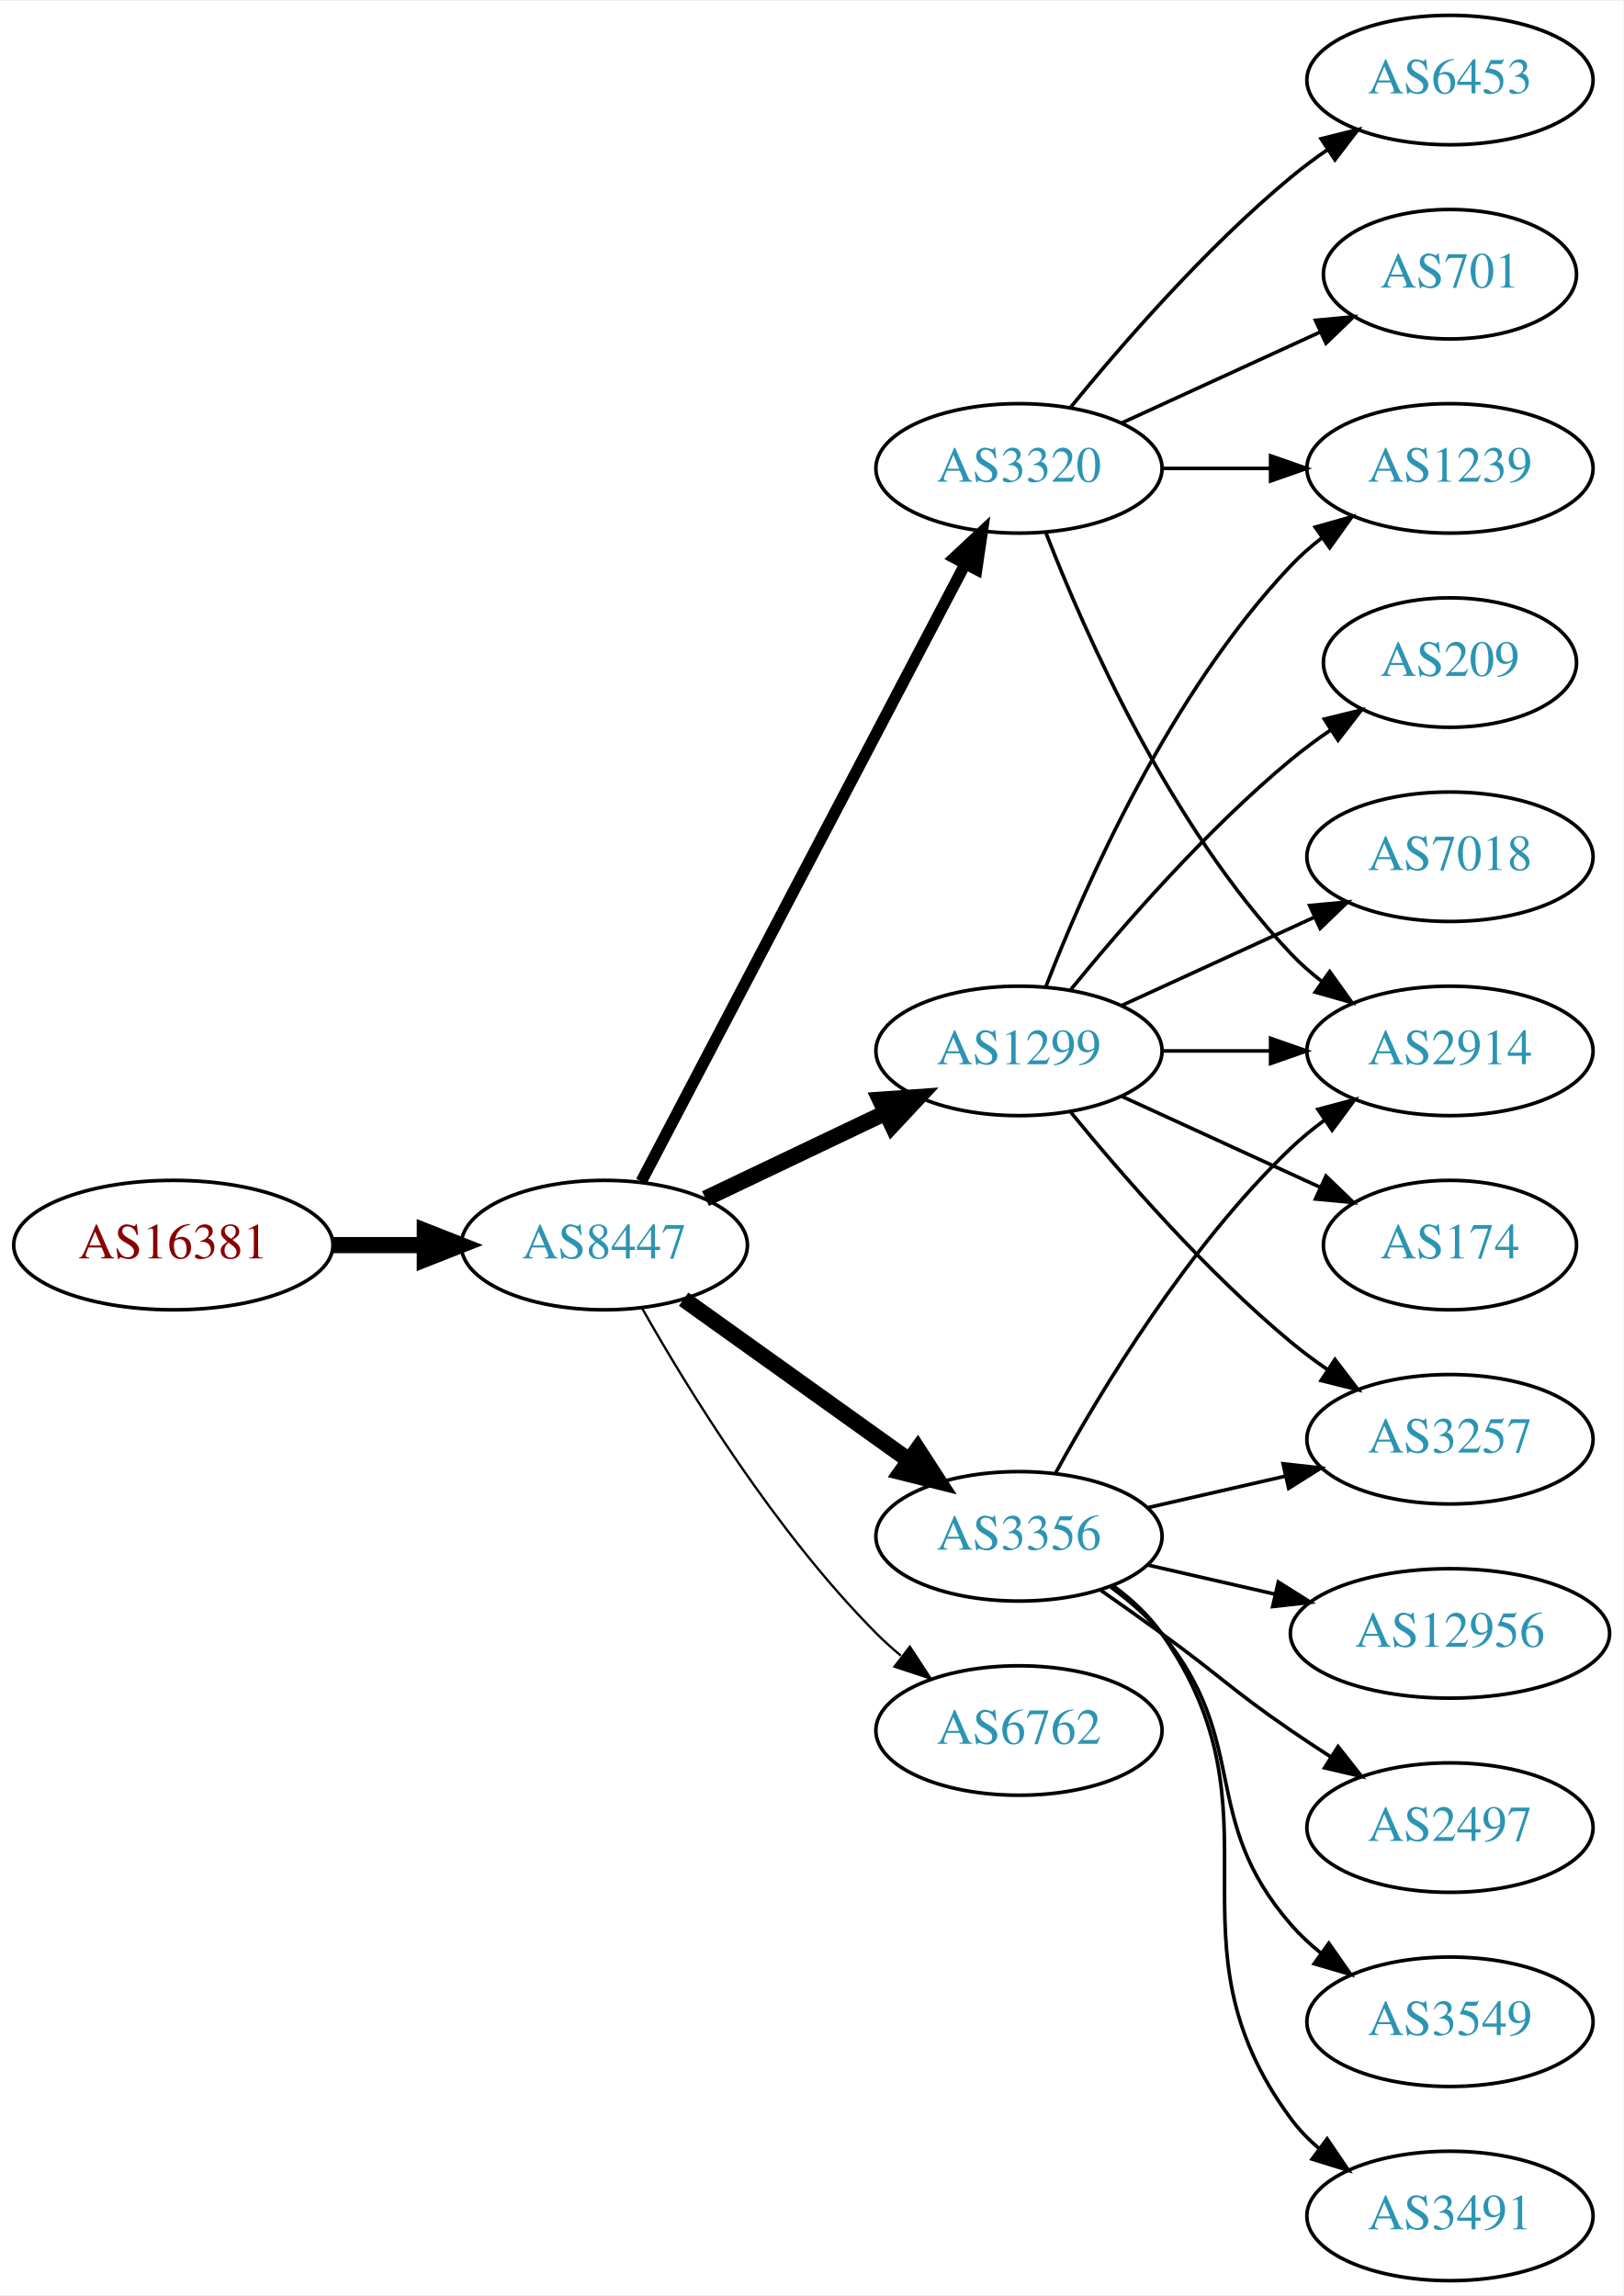
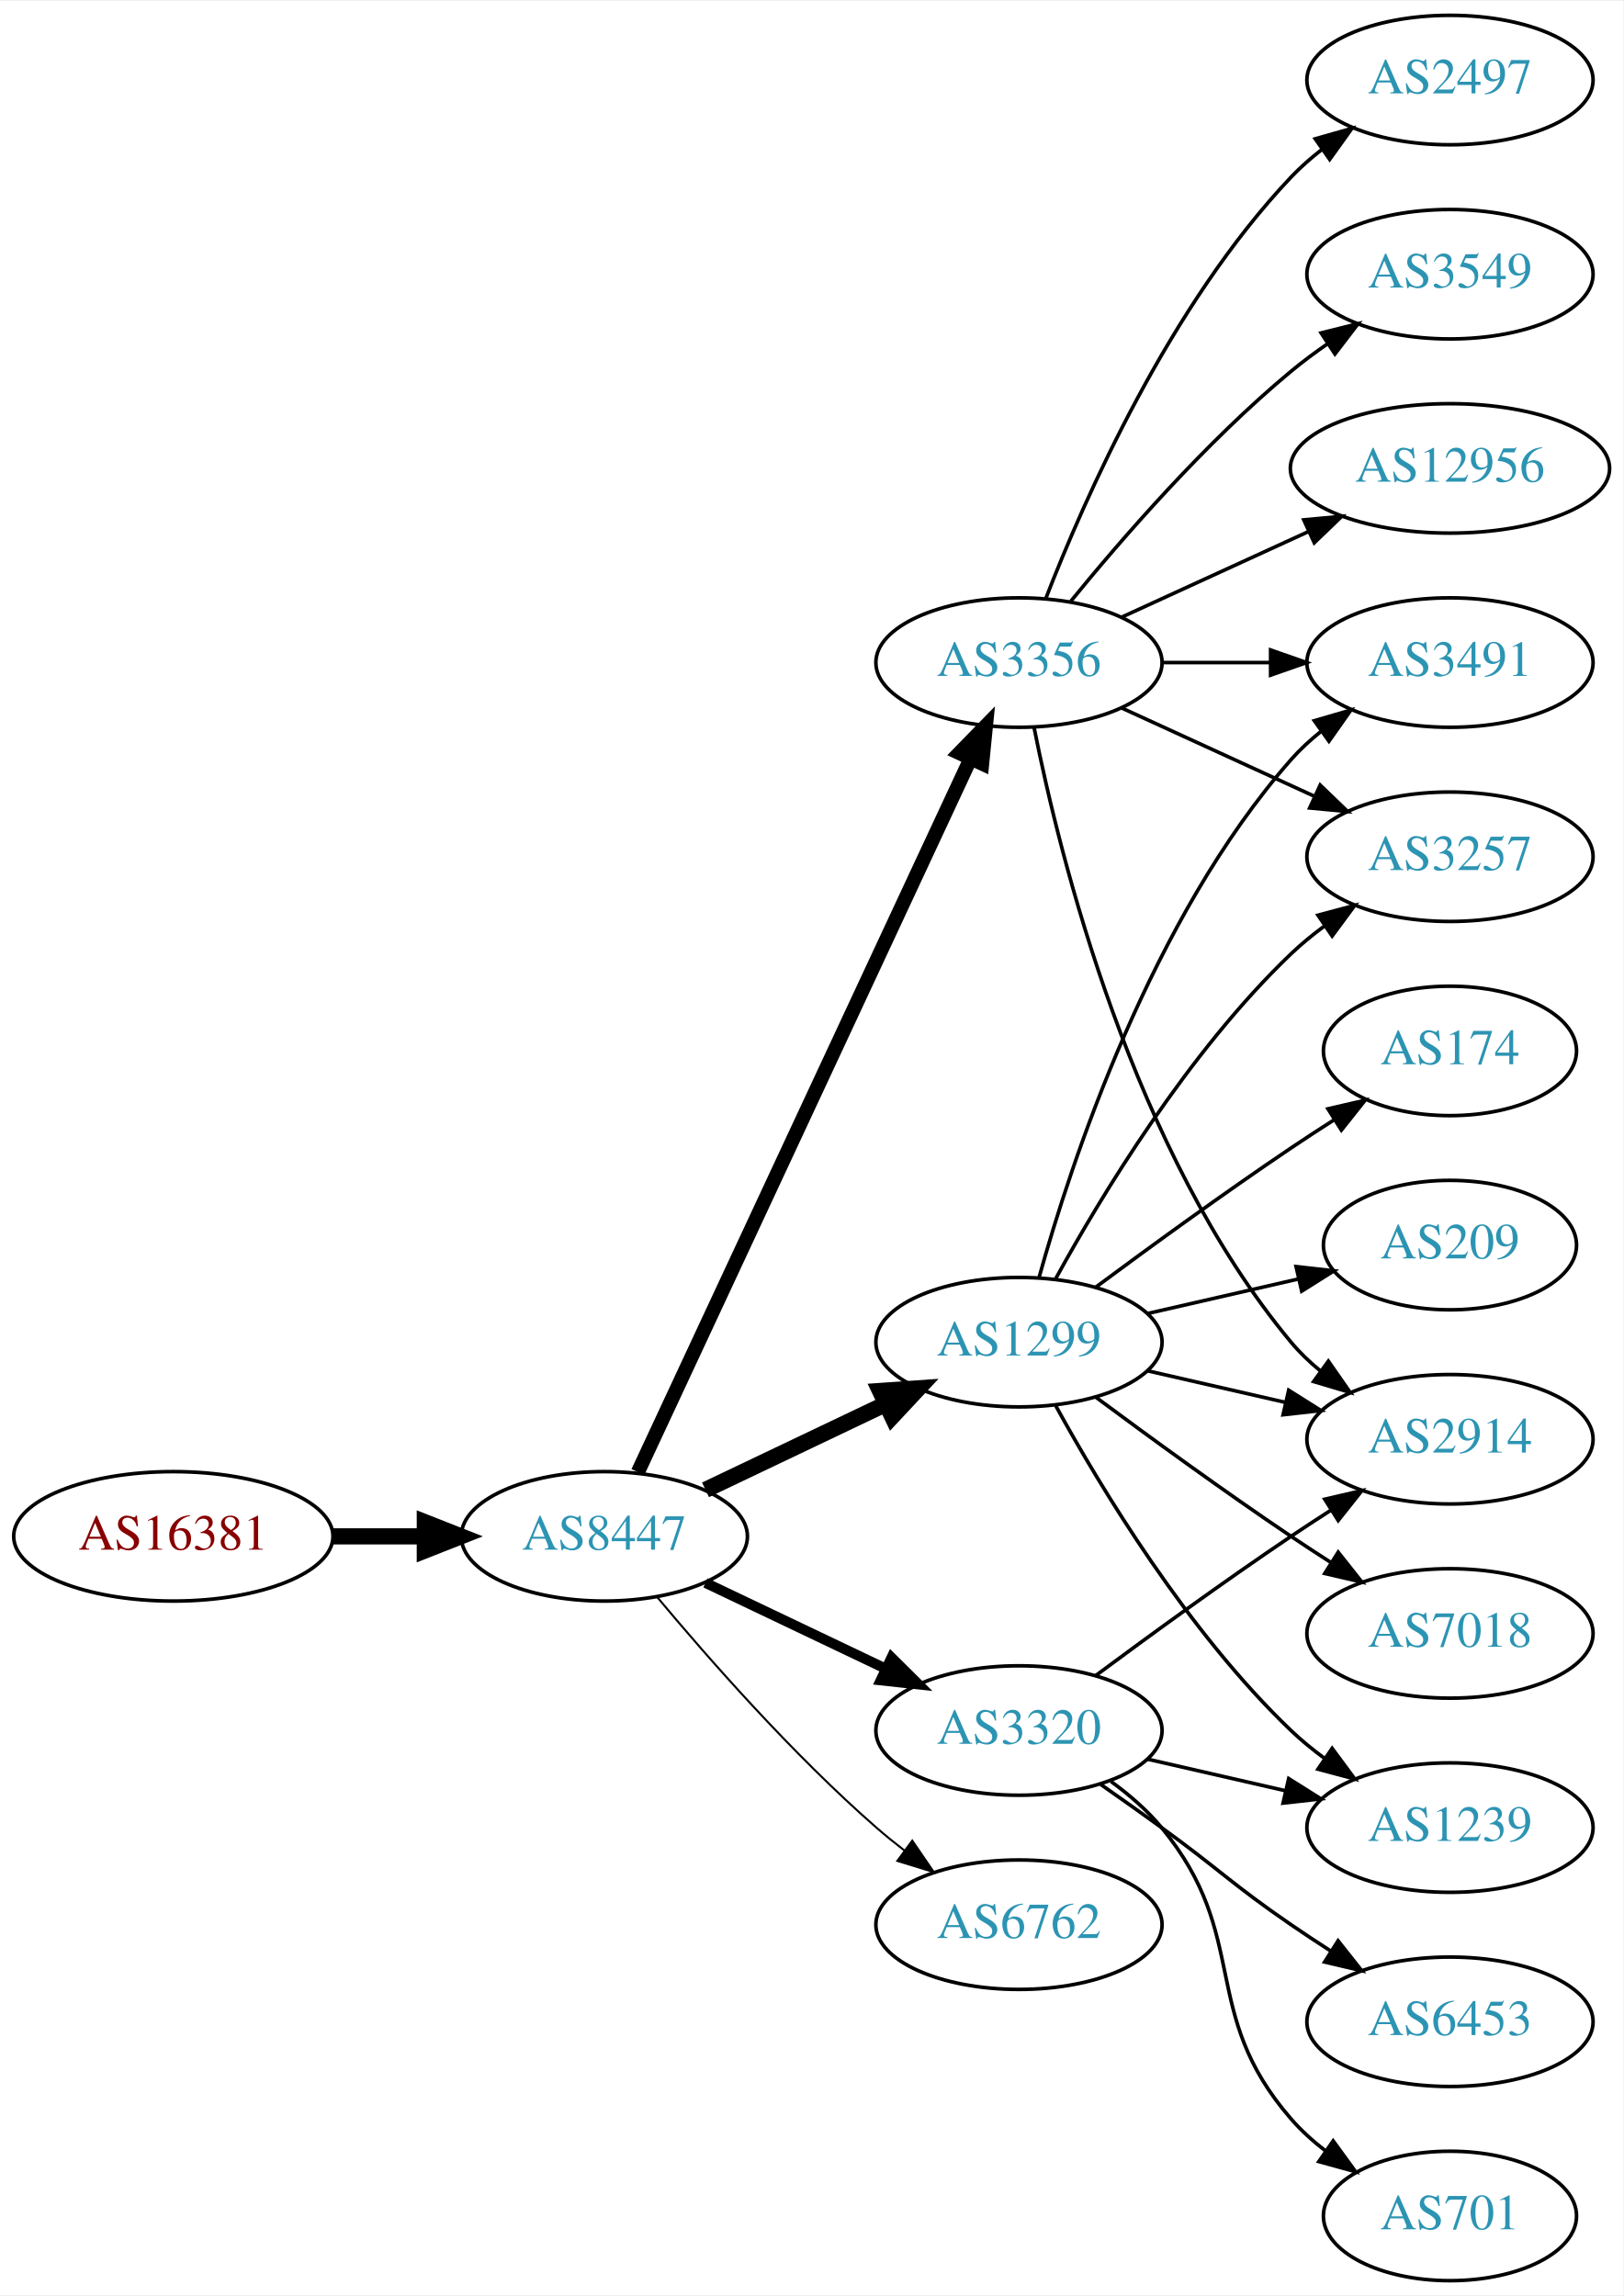
<svg xmlns="http://www.w3.org/2000/svg" xmlns:xlink="http://www.w3.org/1999/xlink" width="451pt" height="638pt" viewBox="0.00 0.00 451.37 638.00">
  <g id="graph0" class="graph" transform="scale(1 1) rotate(0) translate(4 634)">
    <polygon fill="white" stroke="none" points="-4,4 -4,-634 447.37,-634 447.37,4 -4,4" />
    <g id="node1" class="node">
      <g id="a_node1">
        <a xlink:href="/asn/16381" xlink:title="AS16381 ~ UNSPECIFIED [AT]">
-           <ellipse fill="#ffffff" stroke="black" cx="44.196" cy="-288" rx="44.393" ry="18" />
-           <text text-anchor="middle" x="44.196" y="-284.3" font-family="Times,serif" font-size="14.00" fill="#880000">AS16381</text>
+           <ellipse fill="#ffffff" stroke="black" cx="44.196" cy="-207" rx="44.393" ry="18" />
+           <text text-anchor="middle" x="44.196" y="-203.3" font-family="Times,serif" font-size="14.00" fill="#880000">AS16381</text>
        </a>
      </g>
    </g>
    <g id="node2" class="node">
      <g id="a_node2">
        <a xlink:href="/asn/8447" xlink:title="AS8447 ~ A1 Telekom Austria AG [AT]">
-           <ellipse fill="#ffffff" stroke="black" cx="164.039" cy="-288" rx="39.794" ry="18" />
-           <text text-anchor="middle" x="164.039" y="-284.3" font-family="Times,serif" font-size="14.00" fill="#2c94b3">AS8447</text>
+           <ellipse fill="#ffffff" stroke="black" cx="164.039" cy="-207" rx="39.794" ry="18" />
+           <text text-anchor="middle" x="164.039" y="-203.3" font-family="Times,serif" font-size="14.00" fill="#2c94b3">AS8447</text>
        </a>
      </g>
    </g>
    <g id="edge1" class="edge">
-       <path fill="none" stroke="black" stroke-width="4.5" d="M88.407,-288C96.72,-288 105.482,-288 113.965,-288" />
-       <polygon fill="black" stroke="black" stroke-width="4.5" points="114.123,-291.938 124.123,-288 114.123,-284.063 114.123,-291.938" />
+       <path fill="none" stroke="black" stroke-width="4.5" d="M88.407,-207C96.72,-207 105.482,-207 113.965,-207" />
+       <polygon fill="black" stroke="black" stroke-width="4.5" points="114.123,-210.938 124.123,-207 114.123,-203.063 114.123,-210.938" />
    </g>
    <g id="node3" class="node">
      <g id="a_node3">
-         <a xlink:href="/asn/3320" xlink:title="AS3320 ~ DTAG [DE]">
-           <ellipse fill="#ffffff" stroke="black" cx="279.332" cy="-504" rx="39.794" ry="18" />
-           <text text-anchor="middle" x="279.332" y="-500.3" font-family="Times,serif" font-size="14.00" fill="#2c94b3">AS3320</text>
+         <a xlink:href="/asn/3356" xlink:title="AS3356 ~ Level 3 Parent, LLC [US]">
+           <ellipse fill="#ffffff" stroke="black" cx="279.332" cy="-450" rx="39.794" ry="18" />
+           <text text-anchor="middle" x="279.332" y="-446.3" font-family="Times,serif" font-size="14.00" fill="#2c94b3">AS3356</text>
        </a>
      </g>
    </g>
    <g id="edge2" class="edge">
-       <path fill="none" stroke="black" stroke-width="3.214" d="M174.31,-305.676C194.151,-343.505 240.829,-432.499 264.316,-477.278" />
-       <polygon fill="black" stroke="black" stroke-width="3.214" points="261.347,-479.152 269.091,-486.383 267.546,-475.901 261.347,-479.152" />
+       <path fill="none" stroke="black" stroke-width="3.938" d="M173.369,-224.868C193.059,-267.101 242.559,-373.272 265.849,-423.227" />
+       <polygon fill="black" stroke="black" stroke-width="3.938" points="262.744,-424.849 270.141,-432.433 269.088,-421.891 262.744,-424.849" />
    </g>
    <g id="node4" class="node">
      <g id="a_node4">
        <a xlink:href="/asn/1299" xlink:title="AS1299 ~ Telia Carrier [EU]">
-           <ellipse fill="#ffffff" stroke="black" cx="279.332" cy="-342" rx="39.794" ry="18" />
-           <text text-anchor="middle" x="279.332" y="-338.3" font-family="Times,serif" font-size="14.00" fill="#2c94b3">AS1299</text>
+           <ellipse fill="#ffffff" stroke="black" cx="279.332" cy="-261" rx="39.794" ry="18" />
+           <text text-anchor="middle" x="279.332" y="-257.3" font-family="Times,serif" font-size="14.00" fill="#2c94b3">AS1299</text>
        </a>
      </g>
    </g>
    <g id="edge3" class="edge">
-       <path fill="none" stroke="black" stroke-width="4.5" d="M192.175,-300.934C207.169,-308.081 225.99,-317.052 242.213,-324.785" />
-       <polygon fill="black" stroke="black" stroke-width="4.5" points="240.695,-328.423 251.417,-329.171 244.084,-321.314 240.695,-328.423" />
+       <path fill="none" stroke="black" stroke-width="4.5" d="M192.175,-219.934C207.169,-227.081 225.99,-236.052 242.213,-243.785" />
+       <polygon fill="black" stroke="black" stroke-width="4.5" points="240.695,-247.423 251.417,-248.171 244.084,-240.314 240.695,-247.423" />
    </g>
    <g id="node5" class="node">
      <g id="a_node5">
-         <a xlink:href="/asn/3356" xlink:title="AS3356 ~ Level 3 Parent, LLC [US]">
-           <ellipse fill="#ffffff" stroke="black" cx="279.332" cy="-207" rx="39.794" ry="18" />
-           <text text-anchor="middle" x="279.332" y="-203.3" font-family="Times,serif" font-size="14.00" fill="#2c94b3">AS3356</text>
+         <a xlink:href="/asn/3320" xlink:title="AS3320 ~ DTAG [DE]">
+           <ellipse fill="#ffffff" stroke="black" cx="279.332" cy="-153" rx="39.794" ry="18" />
+           <text text-anchor="middle" x="279.332" y="-149.3" font-family="Times,serif" font-size="14.00" fill="#2c94b3">AS3320</text>
        </a>
      </g>
    </g>
    <g id="edge4" class="edge">
-       <path fill="none" stroke="black" stroke-width="4.5" d="M186.083,-272.954C203.697,-260.361 229.036,-242.245 248.701,-228.184" />
-       <polygon fill="black" stroke="black" stroke-width="4.5" points="251.171,-231.259 257.016,-222.24 246.591,-224.853 251.171,-231.259" />
+       <path fill="none" stroke="black" stroke-width="2.812" d="M192.175,-194.066C207.169,-186.919 225.99,-177.948 242.213,-170.215" />
+       <polygon fill="black" stroke="black" stroke-width="2.812" points="243.895,-173.291 251.417,-165.829 240.884,-166.972 243.895,-173.291" />
    </g>
    <g id="node6" class="node">
      <g id="a_node6">
        <a xlink:href="/asn/6762" xlink:title="AS6762 ~ TELECOM ITALIA SPARKLE S.p.A. [IT]">
-           <ellipse fill="#ffffff" stroke="black" cx="279.332" cy="-153" rx="39.794" ry="18" />
-           <text text-anchor="middle" x="279.332" y="-149.3" font-family="Times,serif" font-size="14.00" fill="#2c94b3">AS6762</text>
+           <ellipse fill="#ffffff" stroke="black" cx="279.332" cy="-99" rx="39.794" ry="18" />
+           <text text-anchor="middle" x="279.332" y="-95.3" font-family="Times,serif" font-size="14.00" fill="#2c94b3">AS6762</text>
        </a>
      </g>
    </g>
    <g id="edge5" class="edge">
-       <path fill="none" stroke="black" stroke-width="0.643" d="M174.498,-270.51C187.28,-247.904 211.712,-208.114 239.685,-180 241.796,-177.879 244.092,-175.812 246.477,-173.829" />
-       <polygon fill="black" stroke="black" stroke-width="0.643" points="248.993,-176.31 254.793,-167.444 244.73,-170.758 248.993,-176.31" />
+       <path fill="none" stroke="black" stroke-width="0.562" d="M178.669,-190.183C192.951,-173.071 216.498,-146.255 239.685,-126 242.151,-123.846 244.789,-121.706 247.487,-119.628" />
+       <polygon fill="black" stroke="black" stroke-width="0.562" points="249.66,-122.375 255.641,-113.63 245.512,-116.736 249.66,-122.375" />
    </g>
    <g id="node7" class="node">
      <g id="a_node7">
-         <a xlink:href="/asn/6453" xlink:title="AS6453 ~ TATA COMMUNICATIONS (AMERICA) INC [US]">
+         <a xlink:href="/asn/2497" xlink:title="AS2497 ~ Internet Initiative Japan Inc. [JP]">
          <ellipse fill="#ffffff" stroke="black" cx="399.174" cy="-612" rx="39.794" ry="18" />
-           <text text-anchor="middle" x="399.174" y="-608.3" font-family="Times,serif" font-size="14.00" fill="#2c94b3">AS6453</text>
+           <text text-anchor="middle" x="399.174" y="-608.3" font-family="Times,serif" font-size="14.00" fill="#2c94b3">AS2497</text>
        </a>
      </g>
    </g>
    <g id="edge6" class="edge">
-       <path fill="none" stroke="black" d="M293.751,-521.065C307.865,-538.375 331.28,-565.345 354.978,-585 358.194,-587.668 361.695,-590.27 365.265,-592.741" />
-       <polygon fill="black" stroke="black" points="363.343,-595.666 373.622,-598.236 367.189,-589.817 363.343,-595.666" />
+       <path fill="none" stroke="black" d="M286.855,-467.994C297.605,-495.728 321.262,-549.429 354.978,-585 357.564,-587.728 360.481,-590.294 363.55,-592.677" />
+       <polygon fill="black" stroke="black" points="361.704,-595.658 371.898,-598.543 365.728,-589.93 361.704,-595.658" />
    </g>
    <g id="node8" class="node">
      <g id="a_node8">
-         <a xlink:href="/asn/1239" xlink:title="AS1239 ~ Sprint [US]">
-           <ellipse fill="#ffffff" stroke="black" cx="399.174" cy="-504" rx="39.794" ry="18" />
-           <text text-anchor="middle" x="399.174" y="-500.3" font-family="Times,serif" font-size="14.00" fill="#2c94b3">AS1239</text>
+         <a xlink:href="/asn/3549" xlink:title="AS3549 ~ Level 3 Parent, LLC [US]">
+           <ellipse fill="#ffffff" stroke="black" cx="399.174" cy="-558" rx="39.794" ry="18" />
+           <text text-anchor="middle" x="399.174" y="-554.3" font-family="Times,serif" font-size="14.00" fill="#2c94b3">AS3549</text>
        </a>
      </g>
    </g>
    <g id="edge7" class="edge">
-       <path fill="none" stroke="black" d="M319.244,-504C328.798,-504 339.147,-504 349.11,-504" />
-       <polygon fill="black" stroke="black" points="349.302,-507.5 359.302,-504 349.302,-500.5 349.302,-507.5" />
+       <path fill="none" stroke="black" d="M293.751,-467.065C307.865,-484.375 331.28,-511.345 354.978,-531 358.194,-533.668 361.695,-536.27 365.265,-538.741" />
+       <polygon fill="black" stroke="black" points="363.343,-541.666 373.622,-544.236 367.189,-535.817 363.343,-541.666" />
    </g>
    <g id="node9" class="node">
      <g id="a_node9">
        <a xlink:href="/asn/2914" xlink:title="AS2914 ~ NTT America, Inc. [US]">
-           <ellipse fill="#ffffff" stroke="black" cx="399.174" cy="-342" rx="39.794" ry="18" />
-           <text text-anchor="middle" x="399.174" y="-338.3" font-family="Times,serif" font-size="14.00" fill="#2c94b3">AS2914</text>
+           <ellipse fill="#ffffff" stroke="black" cx="399.174" cy="-234" rx="39.794" ry="18" />
+           <text text-anchor="middle" x="399.174" y="-230.3" font-family="Times,serif" font-size="14.00" fill="#2c94b3">AS2914</text>
        </a>
      </g>
    </g>
    <g id="edge8" class="edge">
-       <path fill="none" stroke="black" d="M286.855,-486.006C297.605,-458.272 321.262,-404.571 354.978,-369 357.564,-366.272 360.481,-363.706 363.55,-361.323" />
-       <polygon fill="black" stroke="black" points="365.728,-364.07 371.898,-355.457 361.704,-358.342 365.728,-364.07" />
+       <path fill="none" stroke="black" d="M283.53,-431.927C290.694,-395.859 310.968,-313.875 354.978,-261 357.383,-258.111 360.179,-255.437 363.172,-252.987" />
+       <polygon fill="black" stroke="black" points="365.361,-255.723 371.415,-247.027 361.26,-250.05 365.361,-255.723" />
    </g>
    <g id="node10" class="node">
      <g id="a_node10">
-         <a xlink:href="/asn/701" xlink:title="AS701 ~ UUNET [US]">
-           <ellipse fill="#ffffff" stroke="black" cx="399.174" cy="-558" rx="35.194" ry="18" />
-           <text text-anchor="middle" x="399.174" y="-554.3" font-family="Times,serif" font-size="14.00" fill="#2c94b3">AS701</text>
+         <a xlink:href="/asn/3491" xlink:title="AS3491 ~ PCCW Global, Inc. [US]">
+           <ellipse fill="#ffffff" stroke="black" cx="399.174" cy="-450" rx="39.794" ry="18" />
+           <text text-anchor="middle" x="399.174" y="-446.3" font-family="Times,serif" font-size="14.00" fill="#2c94b3">AS3491</text>
        </a>
      </g>
    </g>
    <g id="edge9" class="edge">
-       <path fill="none" stroke="black" d="M307.96,-516.661C324.377,-524.183 345.358,-533.798 362.955,-541.861" />
-       <polygon fill="black" stroke="black" points="361.783,-545.174 372.332,-546.158 364.7,-538.811 361.783,-545.174" />
-     </g>
-     <g id="edge10" class="edge">
-       <path fill="none" stroke="black" d="M286.855,-359.994C297.605,-387.728 321.262,-441.429 354.978,-477 357.564,-479.728 360.481,-482.294 363.55,-484.677" />
-       <polygon fill="black" stroke="black" points="361.704,-487.658 371.898,-490.543 365.728,-481.93 361.704,-487.658" />
-     </g>
-     <g id="edge11" class="edge">
-       <path fill="none" stroke="black" d="M319.244,-342C328.798,-342 339.147,-342 349.11,-342" />
-       <polygon fill="black" stroke="black" points="349.302,-345.5 359.302,-342 349.302,-338.5 349.302,-345.5" />
+       <path fill="none" stroke="black" d="M319.244,-450C328.798,-450 339.147,-450 349.11,-450" />
+       <polygon fill="black" stroke="black" points="349.302,-453.5 359.302,-450 349.302,-446.5 349.302,-453.5" />
    </g>
    <g id="node11" class="node">
      <g id="a_node11">
-         <a xlink:href="/asn/209" xlink:title="AS209 ~ CenturyLink Communications, LLC [US]">
-           <ellipse fill="#ffffff" stroke="black" cx="399.174" cy="-450" rx="35.194" ry="18" />
-           <text text-anchor="middle" x="399.174" y="-446.3" font-family="Times,serif" font-size="14.00" fill="#2c94b3">AS209</text>
-         </a>
-       </g>
-     </g>
-     <g id="edge12" class="edge">
-       <path fill="none" stroke="black" d="M293.751,-359.065C307.865,-376.375 331.28,-403.345 354.978,-423 358.441,-425.872 362.234,-428.669 366.088,-431.308" />
-       <polygon fill="black" stroke="black" points="364.231,-434.275 374.521,-436.797 368.05,-428.408 364.231,-434.275" />
+         <a xlink:href="/asn/3257" xlink:title="AS3257 ~ GTT [DE]">
+           <ellipse fill="#ffffff" stroke="black" cx="399.174" cy="-396" rx="39.794" ry="18" />
+           <text text-anchor="middle" x="399.174" y="-392.3" font-family="Times,serif" font-size="14.00" fill="#2c94b3">AS3257</text>
+         </a>
+       </g>
+     </g>
+     <g id="edge10" class="edge">
+       <path fill="none" stroke="black" d="M307.96,-437.339C323.917,-430.027 344.188,-420.739 361.471,-412.819" />
+       <polygon fill="black" stroke="black" points="363.085,-415.929 370.718,-408.581 360.169,-409.565 363.085,-415.929" />
    </g>
    <g id="node12" class="node">
      <g id="a_node12">
-         <a xlink:href="/asn/7018" xlink:title="AS7018 ~ AT&amp;T Services, Inc. [US]">
-           <ellipse fill="#ffffff" stroke="black" cx="399.174" cy="-396" rx="39.794" ry="18" />
-           <text text-anchor="middle" x="399.174" y="-392.3" font-family="Times,serif" font-size="14.00" fill="#2c94b3">AS7018</text>
-         </a>
-       </g>
+         <a xlink:href="/asn/12956" xlink:title="AS12956 ~ TELXIUS [ES]">
+           <ellipse fill="#ffffff" stroke="black" cx="399.174" cy="-504" rx="44.393" ry="18" />
+           <text text-anchor="middle" x="399.174" y="-500.3" font-family="Times,serif" font-size="14.00" fill="#2c94b3">AS12956</text>
+         </a>
+       </g>
+     </g>
+     <g id="edge11" class="edge">
+       <path fill="none" stroke="black" d="M307.96,-462.661C323.458,-469.762 343.025,-478.728 359.971,-486.494" />
+       <polygon fill="black" stroke="black" points="358.525,-489.681 369.074,-490.665 361.441,-483.317 358.525,-489.681" />
+     </g>
+     <g id="edge12" class="edge">
+       <path fill="none" stroke="black" d="M315.051,-253.045C327.051,-250.296 340.672,-247.175 353.364,-244.267" />
+       <polygon fill="black" stroke="black" points="354.33,-247.636 363.296,-241.991 352.767,-240.813 354.33,-247.636" />
+     </g>
+     <g id="edge16" class="edge">
+       <path fill="none" stroke="black" d="M284.904,-278.946C293.81,-310.995 316.094,-378.842 354.978,-423 357.462,-425.821 360.312,-428.449 363.337,-430.871" />
+       <polygon fill="black" stroke="black" points="361.455,-433.828 371.627,-436.791 365.523,-428.131 361.455,-433.828" />
    </g>
    <g id="edge13" class="edge">
-       <path fill="none" stroke="black" d="M307.96,-354.661C323.917,-361.973 344.188,-371.261 361.471,-379.181" />
-       <polygon fill="black" stroke="black" points="360.169,-382.435 370.718,-383.419 363.085,-376.071 360.169,-382.435" />
+       <path fill="none" stroke="black" d="M289.573,-278.713C302.118,-301.561 326.295,-341.611 354.978,-369 357.846,-371.739 361.035,-374.347 364.344,-376.785" />
+       <polygon fill="black" stroke="black" points="362.468,-379.742 372.704,-382.477 366.407,-373.956 362.468,-379.742" />
    </g>
    <g id="node13" class="node">
      <g id="a_node13">
-         <a xlink:href="/asn/174" xlink:title="AS174 ~ Cogent Communications [US]">
-           <ellipse fill="#ffffff" stroke="black" cx="399.174" cy="-288" rx="35.194" ry="18" />
-           <text text-anchor="middle" x="399.174" y="-284.3" font-family="Times,serif" font-size="14.00" fill="#2c94b3">AS174</text>
+         <a xlink:href="/asn/1239" xlink:title="AS1239 ~ Sprint [US]">
+           <ellipse fill="#ffffff" stroke="black" cx="399.174" cy="-126" rx="39.794" ry="18" />
+           <text text-anchor="middle" x="399.174" y="-122.3" font-family="Times,serif" font-size="14.00" fill="#2c94b3">AS1239</text>
        </a>
      </g>
    </g>
    <g id="edge14" class="edge">
-       <path fill="none" stroke="black" d="M307.96,-329.339C324.377,-321.817 345.358,-312.202 362.955,-304.139" />
-       <polygon fill="black" stroke="black" points="364.7,-307.189 372.332,-299.842 361.783,-300.826 364.7,-307.189" />
+       <path fill="none" stroke="black" d="M289.573,-243.287C302.118,-220.439 326.295,-180.389 354.978,-153 357.846,-150.261 361.035,-147.653 364.344,-145.215" />
+       <polygon fill="black" stroke="black" points="366.407,-148.044 372.704,-139.523 362.468,-142.258 366.407,-148.044" />
    </g>
    <g id="node14" class="node">
      <g id="a_node14">
-         <a xlink:href="/asn/3257" xlink:title="AS3257 ~ GTT [DE]">
-           <ellipse fill="#ffffff" stroke="black" cx="399.174" cy="-234" rx="39.794" ry="18" />
-           <text text-anchor="middle" x="399.174" y="-230.3" font-family="Times,serif" font-size="14.00" fill="#2c94b3">AS3257</text>
+         <a xlink:href="/asn/174" xlink:title="AS174 ~ Cogent Communications [US]">
+           <ellipse fill="#ffffff" stroke="black" cx="399.174" cy="-342" rx="35.194" ry="18" />
+           <text text-anchor="middle" x="399.174" y="-338.3" font-family="Times,serif" font-size="14.00" fill="#2c94b3">AS174</text>
        </a>
      </g>
    </g>
    <g id="edge15" class="edge">
-       <path fill="none" stroke="black" d="M293.751,-324.935C307.865,-307.625 331.28,-280.655 354.978,-261 358.194,-258.332 361.695,-255.73 365.265,-253.259" />
-       <polygon fill="black" stroke="black" points="367.189,-256.183 373.622,-247.764 363.343,-250.334 367.189,-256.183" />
-     </g>
-     <g id="edge16" class="edge">
-       <path fill="none" stroke="black" d="M289.573,-224.713C302.118,-247.561 326.295,-287.611 354.978,-315 357.846,-317.739 361.035,-320.347 364.344,-322.785" />
-       <polygon fill="black" stroke="black" points="362.468,-325.742 372.704,-328.477 366.407,-319.956 362.468,-325.742" />
-     </g>
-     <g id="edge17" class="edge">
-       <path fill="none" stroke="black" d="M315.051,-214.955C327.051,-217.704 340.672,-220.825 353.364,-223.733" />
-       <polygon fill="black" stroke="black" points="352.767,-227.187 363.296,-226.009 354.33,-220.364 352.767,-227.187" />
+       <path fill="none" stroke="black" d="M300.662,-276.277C315.524,-287.304 336.269,-302.407 354.978,-315 358.795,-317.569 362.845,-320.21 366.876,-322.786" />
+       <polygon fill="black" stroke="black" points="365.245,-325.895 375.57,-328.271 368.98,-319.975 365.245,-325.895" />
    </g>
    <g id="node15" class="node">
      <g id="a_node15">
-         <a xlink:href="/asn/12956" xlink:title="AS12956 ~ TELXIUS [ES]">
-           <ellipse fill="#ffffff" stroke="black" cx="399.174" cy="-180" rx="44.393" ry="18" />
-           <text text-anchor="middle" x="399.174" y="-176.3" font-family="Times,serif" font-size="14.00" fill="#2c94b3">AS12956</text>
-         </a>
-       </g>
-     </g>
-     <g id="edge18" class="edge">
-       <path fill="none" stroke="black" d="M315.051,-199.045C326.189,-196.493 338.725,-193.621 350.618,-190.896" />
-       <polygon fill="black" stroke="black" points="351.446,-194.297 360.412,-188.652 349.883,-187.474 351.446,-194.297" />
+         <a xlink:href="/asn/209" xlink:title="AS209 ~ CenturyLink Communications, LLC [US]">
+           <ellipse fill="#ffffff" stroke="black" cx="399.174" cy="-288" rx="35.194" ry="18" />
+           <text text-anchor="middle" x="399.174" y="-284.3" font-family="Times,serif" font-size="14.00" fill="#2c94b3">AS209</text>
+         </a>
+       </g>
+     </g>
+     <g id="edge17" class="edge">
+       <path fill="none" stroke="black" d="M315.051,-268.955C328.143,-271.955 343.166,-275.396 356.806,-278.522" />
+       <polygon fill="black" stroke="black" points="356.384,-282.016 366.914,-280.838 357.948,-275.193 356.384,-282.016" />
    </g>
    <g id="node16" class="node">
      <g id="a_node16">
-         <a xlink:href="/asn/2497" xlink:title="AS2497 ~ Internet Initiative Japan Inc. [JP]">
-           <ellipse fill="#ffffff" stroke="black" cx="399.174" cy="-126" rx="39.794" ry="18" />
-           <text text-anchor="middle" x="399.174" y="-122.3" font-family="Times,serif" font-size="14.00" fill="#2c94b3">AS2497</text>
-         </a>
-       </g>
-     </g>
-     <g id="edge19" class="edge">
-       <path fill="none" stroke="black" d="M302.089,-191.991C307.623,-188.121 313.542,-183.936 318.978,-180 335.178,-168.271 338.483,-164.311 354.978,-153 358.506,-150.581 362.244,-148.111 365.985,-145.698" />
-       <polygon fill="black" stroke="black" points="368.057,-148.528 374.626,-140.216 364.307,-142.618 368.057,-148.528" />
+         <a xlink:href="/asn/7018" xlink:title="AS7018 ~ AT&amp;T Services, Inc. [US]">
+           <ellipse fill="#ffffff" stroke="black" cx="399.174" cy="-180" rx="39.794" ry="18" />
+           <text text-anchor="middle" x="399.174" y="-176.3" font-family="Times,serif" font-size="14.00" fill="#2c94b3">AS7018</text>
+         </a>
+       </g>
+     </g>
+     <g id="edge18" class="edge">
+       <path fill="none" stroke="black" d="M300.662,-245.723C315.524,-234.696 336.269,-219.593 354.978,-207 358.527,-204.611 362.277,-202.161 366.026,-199.758" />
+       <polygon fill="black" stroke="black" points="368.094,-202.591 374.674,-194.288 364.352,-196.675 368.094,-202.591" />
+     </g>
+     <g id="edge22" class="edge">
+       <path fill="none" stroke="black" d="M300.662,-168.277C315.524,-179.304 336.269,-194.407 354.978,-207 358.527,-209.389 362.277,-211.839 366.026,-214.242" />
+       <polygon fill="black" stroke="black" points="364.352,-217.325 374.674,-219.712 368.094,-211.409 364.352,-217.325" />
+     </g>
+     <g id="edge20" class="edge">
+       <path fill="none" stroke="black" d="M315.051,-145.045C327.051,-142.296 340.672,-139.175 353.364,-136.267" />
+       <polygon fill="black" stroke="black" points="354.33,-139.636 363.296,-133.991 352.767,-132.813 354.33,-139.636" />
    </g>
    <g id="node17" class="node">
      <g id="a_node17">
-         <a xlink:href="/asn/3549" xlink:title="AS3549 ~ Level 3 Parent, LLC [US]">
+         <a xlink:href="/asn/6453" xlink:title="AS6453 ~ TATA COMMUNICATIONS (AMERICA) INC [US]">
          <ellipse fill="#ffffff" stroke="black" cx="399.174" cy="-72" rx="39.794" ry="18" />
-           <text text-anchor="middle" x="399.174" y="-68.3" font-family="Times,serif" font-size="14.00" fill="#2c94b3">AS3549</text>
-         </a>
-       </g>
-     </g>
-     <g id="edge20" class="edge">
-       <path fill="none" stroke="black" d="M304.912,-192.844C310.007,-189.128 315.02,-184.799 318.978,-180 344.043,-149.606 329.144,-128.742 354.978,-99 357.443,-96.162 360.28,-93.523 363.297,-91.094" />
-       <polygon fill="black" stroke="black" points="365.484,-93.833 371.575,-85.164 361.408,-88.142 365.484,-93.833" />
+           <text text-anchor="middle" x="399.174" y="-68.3" font-family="Times,serif" font-size="14.00" fill="#2c94b3">AS6453</text>
+         </a>
+       </g>
+     </g>
+     <g id="edge19" class="edge">
+       <path fill="none" stroke="black" d="M302.089,-137.991C307.623,-134.121 313.542,-129.936 318.978,-126 335.178,-114.271 338.483,-110.311 354.978,-99 358.506,-96.581 362.244,-94.111 365.985,-91.698" />
+       <polygon fill="black" stroke="black" points="368.057,-94.528 374.626,-86.216 364.307,-88.618 368.057,-94.528" />
    </g>
    <g id="node18" class="node">
      <g id="a_node18">
-         <a xlink:href="/asn/3491" xlink:title="AS3491 ~ PCCW Global, Inc. [US]">
-           <ellipse fill="#ffffff" stroke="black" cx="399.174" cy="-18" rx="39.794" ry="18" />
-           <text text-anchor="middle" x="399.174" y="-14.3" font-family="Times,serif" font-size="14.00" fill="#2c94b3">AS3491</text>
+         <a xlink:href="/asn/701" xlink:title="AS701 ~ UUNET [US]">
+           <ellipse fill="#ffffff" stroke="black" cx="399.174" cy="-18" rx="35.194" ry="18" />
+           <text text-anchor="middle" x="399.174" y="-14.3" font-family="Times,serif" font-size="14.00" fill="#2c94b3">AS701</text>
        </a>
      </g>
    </g>
    <g id="edge21" class="edge">
-       <path fill="none" stroke="black" d="M305.491,-193.284C310.555,-189.545 315.411,-185.096 318.978,-180 354.592,-129.131 318.075,-94.941 354.978,-45 357.212,-41.977 359.894,-39.214 362.815,-36.707" />
-       <polygon fill="black" stroke="black" points="365.01,-39.437 370.959,-30.669 360.841,-33.814 365.01,-39.437" />
+       <path fill="none" stroke="black" d="M304.912,-138.844C310.007,-135.128 315.02,-130.799 318.978,-126 344.043,-95.606 329.144,-74.742 354.978,-45 357.784,-41.77 361.071,-38.797 364.559,-36.098" />
+       <polygon fill="black" stroke="black" points="366.693,-38.878 372.925,-30.31 362.71,-33.121 366.693,-38.878" />
    </g>
  </g>
</svg>
